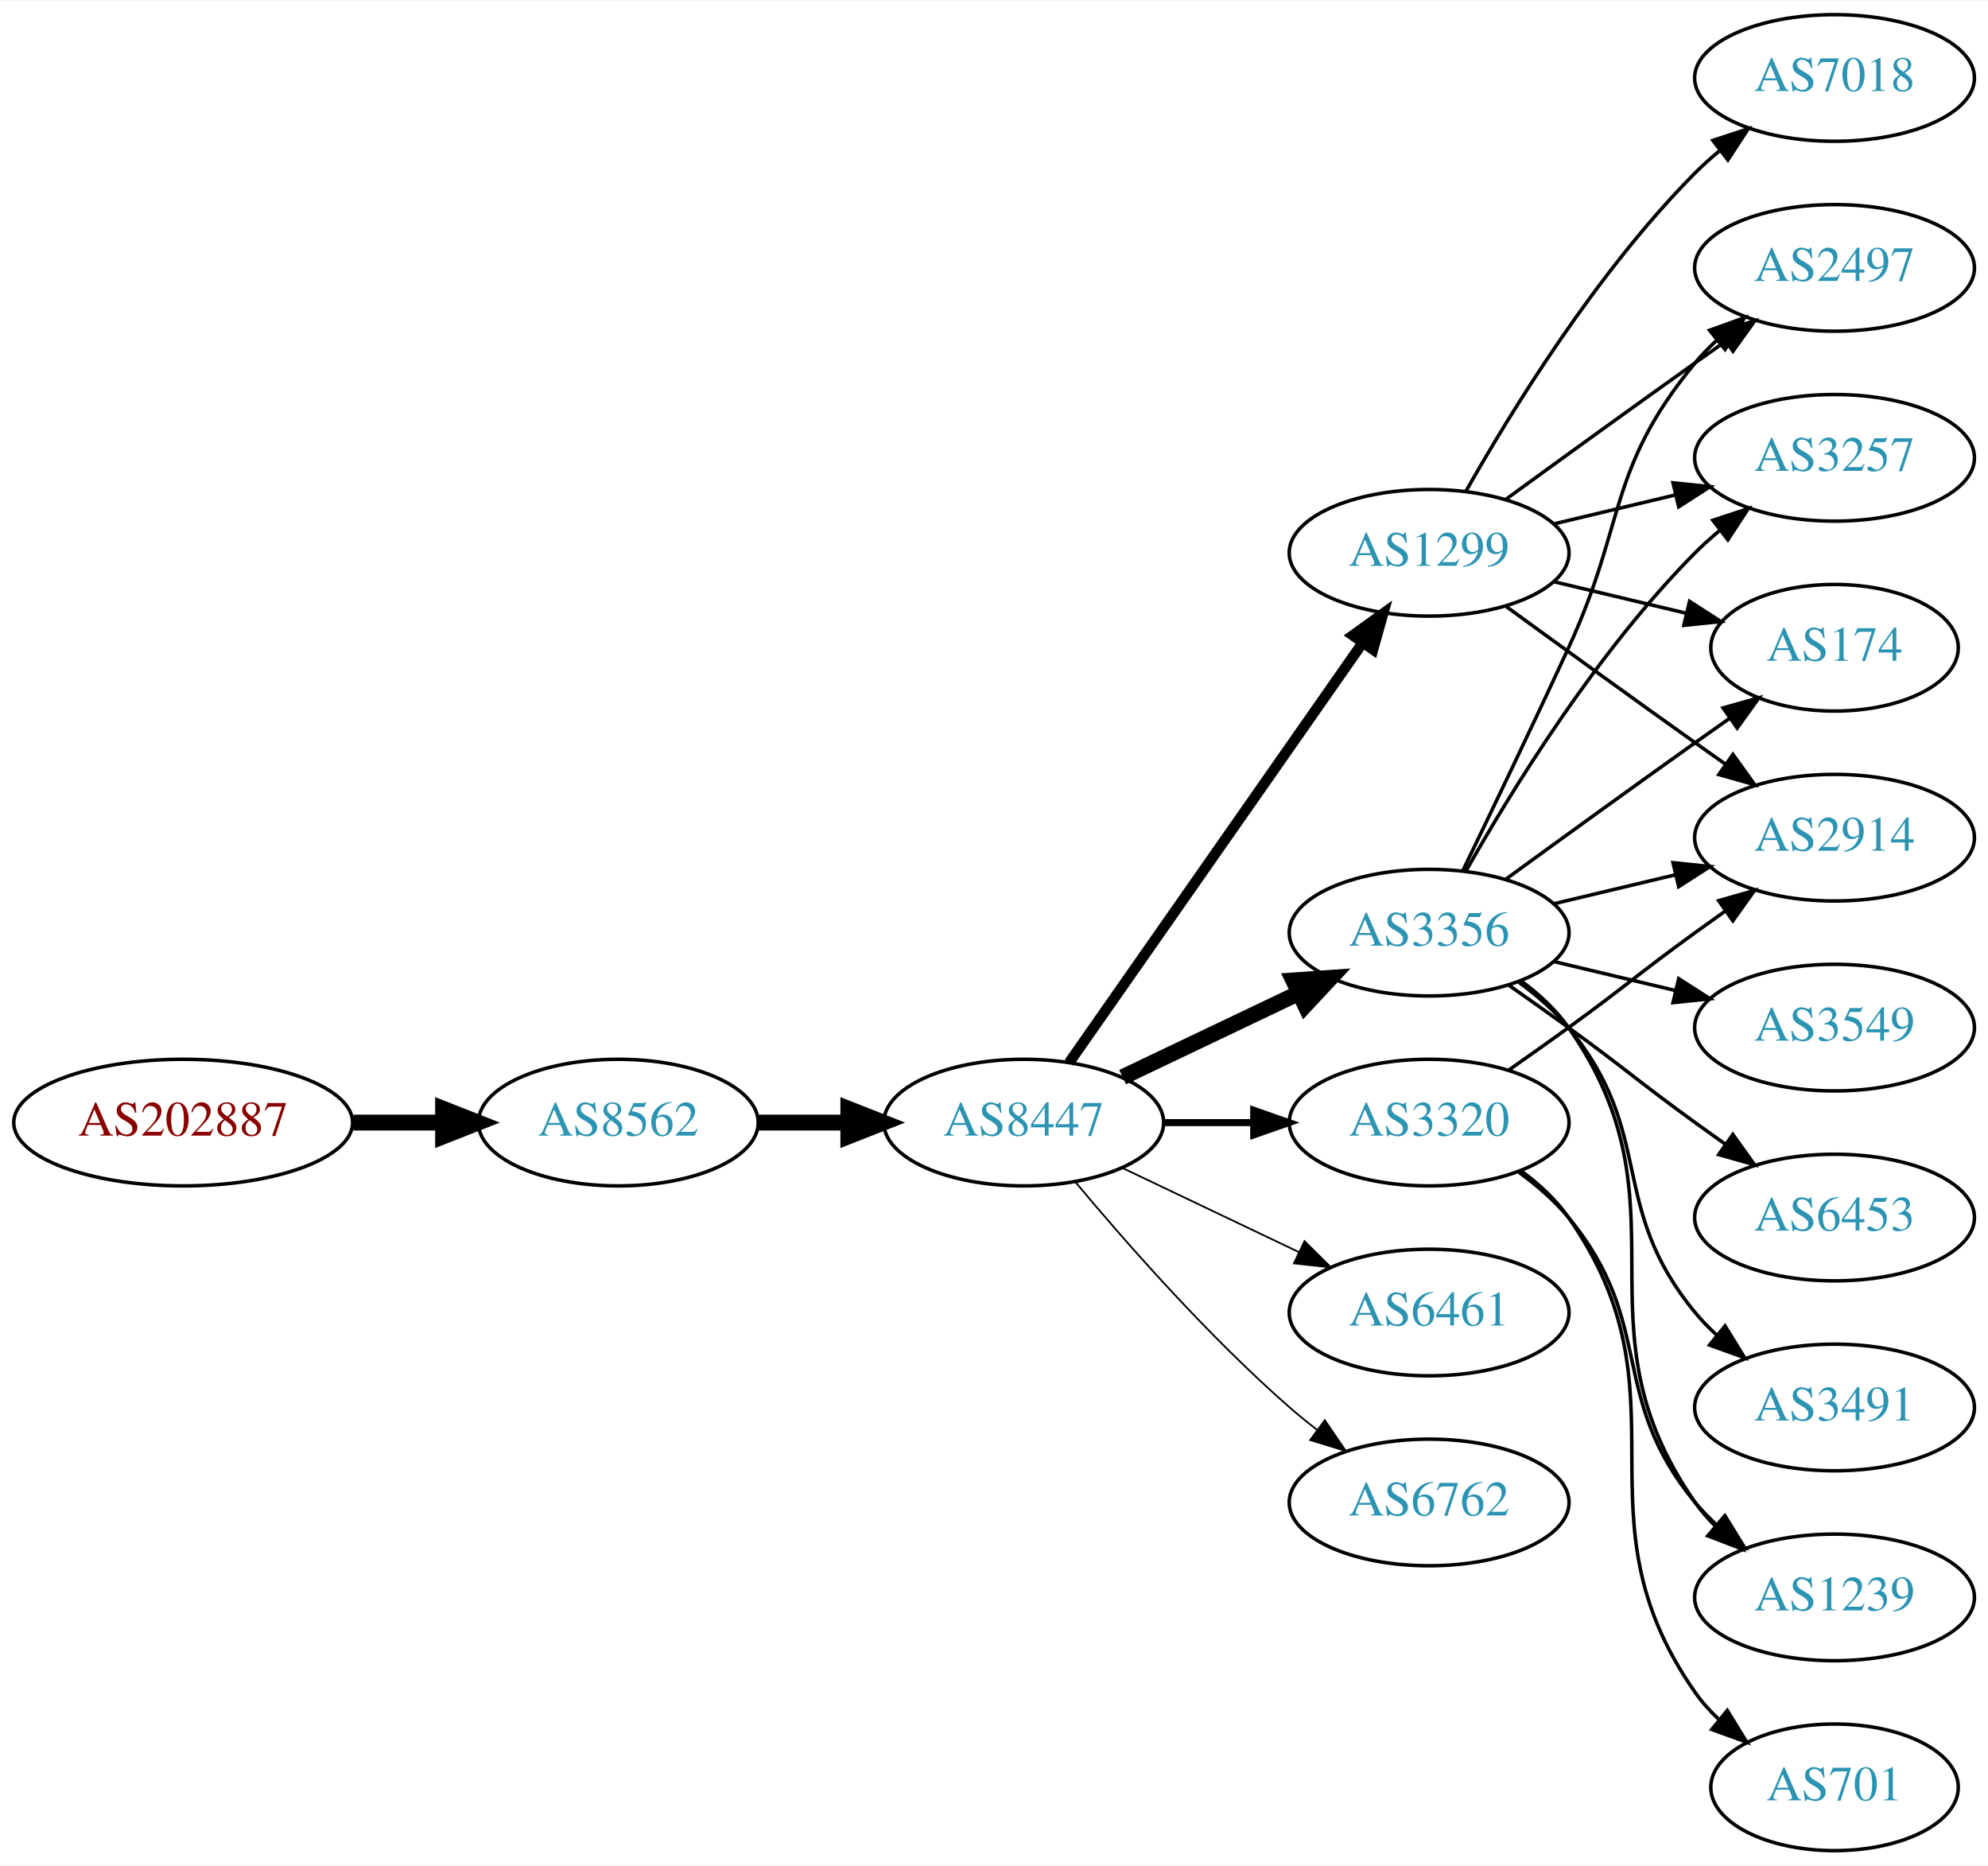
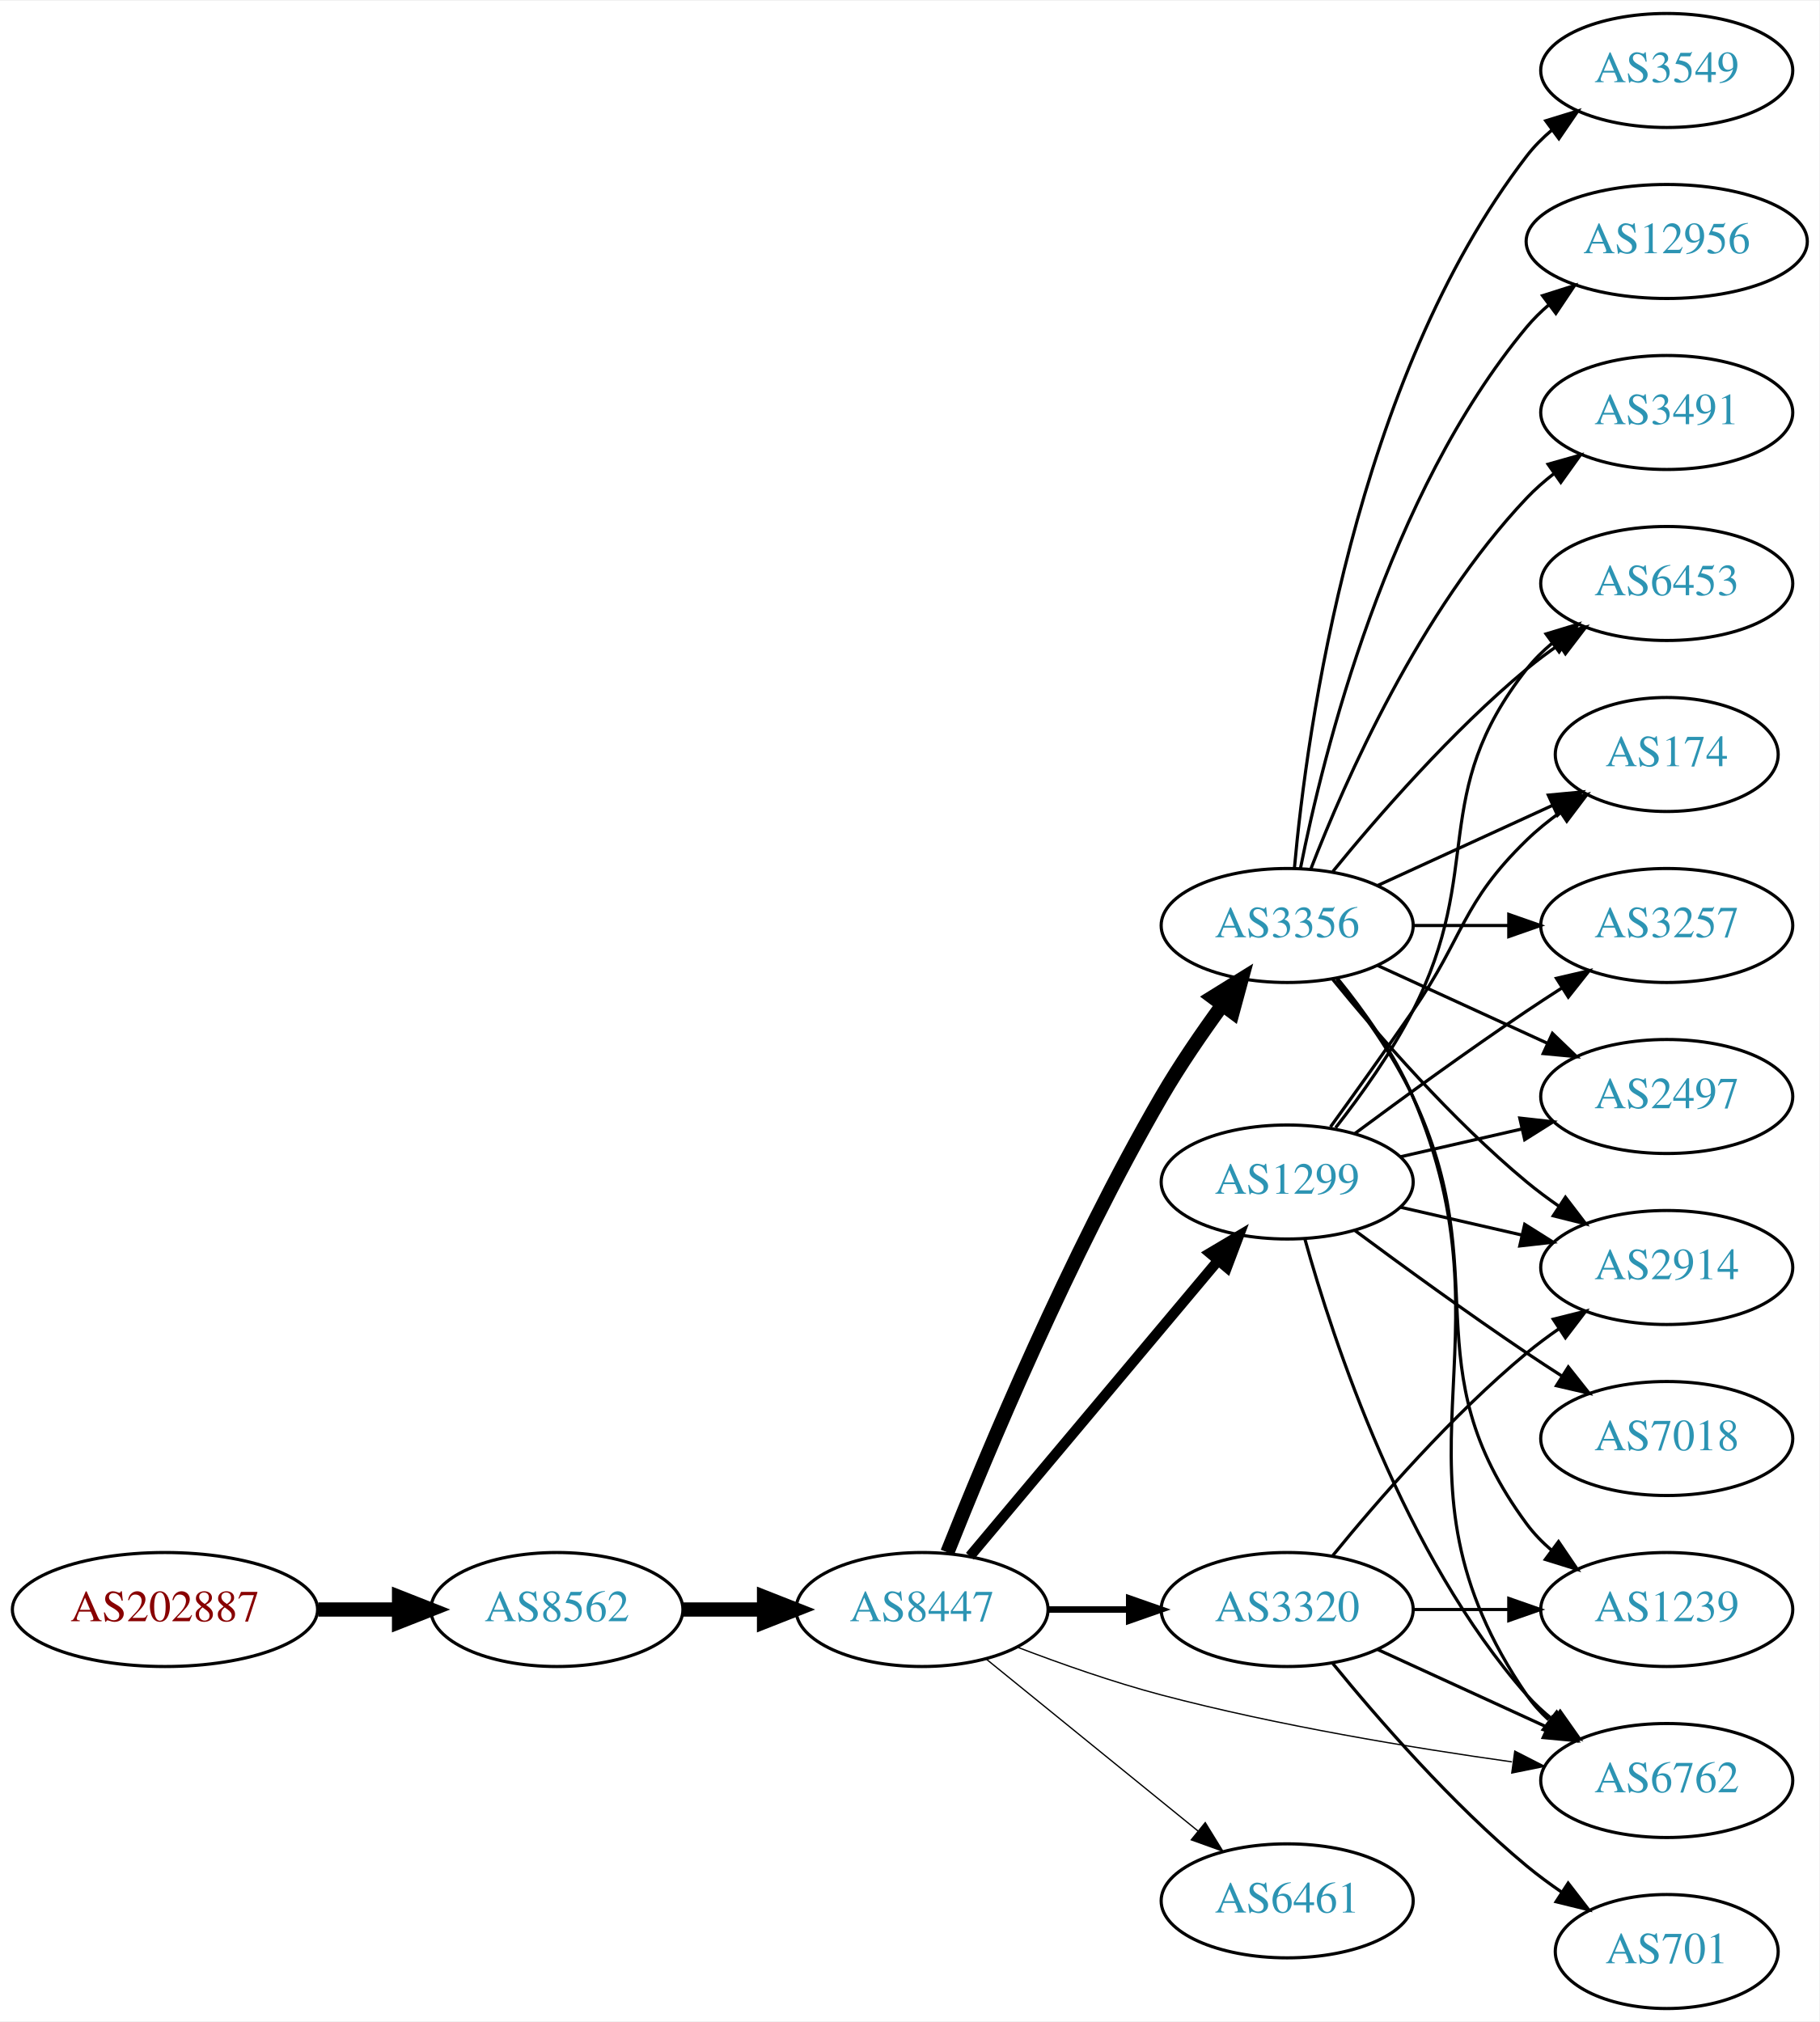
- <svg xmlns="http://www.w3.org/2000/svg" xmlns:xlink="http://www.w3.org/1999/xlink" width="565pt" height="530pt" viewBox="0.00 0.00 565.36 530.00">
-   <g id="graph0" class="graph" transform="scale(1 1) rotate(0) translate(4 526)">
-     <polygon fill="white" stroke="none" points="-4,4 -4,-526 561.363,-526 561.363,4 -4,4" />
+ <svg xmlns="http://www.w3.org/2000/svg" xmlns:xlink="http://www.w3.org/1999/xlink" width="574pt" height="638pt" viewBox="0.00 0.00 574.46 638.00">
+   <g id="graph0" class="graph" transform="scale(1 1) rotate(0) translate(4 634)">
+     <polygon fill="white" stroke="none" points="-4,4 -4,-634 570.463,-634 570.463,4 -4,4" />
    <g id="node1" class="node">
      <g id="a_node1">
        <a xlink:href="/asn/202887" xlink:title="AS202887 ~ KTM Industries AG [AT]">
-           <ellipse fill="#ffffff" stroke="black" cx="48.096" cy="-207" rx="48.192" ry="18" />
-           <text text-anchor="middle" x="48.096" y="-203.3" font-family="Times,serif" font-size="14.00" fill="#880000">AS202887</text>
+           <ellipse fill="#ffffff" stroke="black" cx="48.096" cy="-126" rx="48.192" ry="18" />
+           <text text-anchor="middle" x="48.096" y="-122.3" font-family="Times,serif" font-size="14.00" fill="#880000">AS202887</text>
        </a>
      </g>
    </g>
    <g id="node2" class="node">
      <g id="a_node2">
        <a xlink:href="/asn/8562" xlink:title="AS8562 ~ A1 Telekom Austria AG [AT]">
-           <ellipse fill="#ffffff" stroke="black" cx="171.838" cy="-207" rx="39.794" ry="18" />
-           <text text-anchor="middle" x="171.838" y="-203.3" font-family="Times,serif" font-size="14.00" fill="#2c94b3">AS8562</text>
+           <ellipse fill="#ffffff" stroke="black" cx="171.838" cy="-126" rx="39.794" ry="18" />
+           <text text-anchor="middle" x="171.838" y="-122.3" font-family="Times,serif" font-size="14.00" fill="#2c94b3">AS8562</text>
        </a>
      </g>
    </g>
    <g id="edge1" class="edge">
-       <path fill="none" stroke="black" stroke-width="4.5" d="M96.513,-207C104.867,-207 113.577,-207 121.969,-207" />
-       <polygon fill="black" stroke="black" stroke-width="4.5" points="122.004,-210.938 132.004,-207 122.004,-203.063 122.004,-210.938" />
+       <path fill="none" stroke="black" stroke-width="4.5" d="M96.513,-126C104.867,-126 113.577,-126 121.969,-126" />
+       <polygon fill="black" stroke="black" stroke-width="4.5" points="122.004,-129.938 132.004,-126 122.004,-122.063 122.004,-129.938" />
    </g>
    <g id="node3" class="node">
      <g id="a_node3">
        <a xlink:href="/asn/8447" xlink:title="AS8447 ~ A1 Telekom Austria AG [AT]">
-           <ellipse fill="#ffffff" stroke="black" cx="287.131" cy="-207" rx="39.794" ry="18" />
-           <text text-anchor="middle" x="287.131" y="-203.3" font-family="Times,serif" font-size="14.00" fill="#2c94b3">AS8447</text>
+           <ellipse fill="#ffffff" stroke="black" cx="287.131" cy="-126" rx="39.794" ry="18" />
+           <text text-anchor="middle" x="287.131" y="-122.3" font-family="Times,serif" font-size="14.00" fill="#2c94b3">AS8447</text>
        </a>
      </g>
    </g>
    <g id="edge2" class="edge">
-       <path fill="none" stroke="black" stroke-width="4.5" d="M211.51,-207C219.713,-207 228.477,-207 237.009,-207" />
-       <polygon fill="black" stroke="black" stroke-width="4.5" points="237.248,-210.938 247.248,-207 237.248,-203.063 237.248,-210.938" />
+       <path fill="none" stroke="black" stroke-width="4.5" d="M211.51,-126C219.713,-126 228.477,-126 237.009,-126" />
+       <polygon fill="black" stroke="black" stroke-width="4.5" points="237.248,-129.938 247.248,-126 237.248,-122.063 237.248,-129.938" />
    </g>
    <g id="node4" class="node">
      <g id="a_node4">
        <a xlink:href="/asn/3356" xlink:title="AS3356 ~ Level 3 Parent, LLC [US]">
-           <ellipse fill="#ffffff" stroke="black" cx="402.424" cy="-261" rx="39.794" ry="18" />
-           <text text-anchor="middle" x="402.424" y="-257.3" font-family="Times,serif" font-size="14.00" fill="#2c94b3">AS3356</text>
+           <ellipse fill="#ffffff" stroke="black" cx="402.424" cy="-342" rx="39.794" ry="18" />
+           <text text-anchor="middle" x="402.424" y="-338.3" font-family="Times,serif" font-size="14.00" fill="#2c94b3">AS3356</text>
        </a>
      </g>
    </g>
    <g id="edge3" class="edge">
-       <path fill="none" stroke="black" stroke-width="4.5" d="M315.267,-219.934C330.261,-227.081 349.082,-236.052 365.306,-243.785" />
-       <polygon fill="black" stroke="black" stroke-width="4.5" points="363.788,-247.423 374.509,-248.171 367.176,-240.314 363.788,-247.423" />
+       <path fill="none" stroke="black" stroke-width="4.5" d="M295.134,-144.051C307.261,-174.57 333.679,-237.933 362.777,-288 368.484,-297.819 375.522,-308.078 382.021,-316.984" />
+       <polygon fill="black" stroke="black" stroke-width="4.5" points="378.896,-319.38 388.027,-325.05 385.213,-314.677 378.896,-319.38" />
    </g>
    <g id="node5" class="node">
      <g id="a_node5">
        <a xlink:href="/asn/1299" xlink:title="AS1299 ~ Telia Carrier [EU]">
-           <ellipse fill="#ffffff" stroke="black" cx="402.424" cy="-369" rx="39.794" ry="18" />
-           <text text-anchor="middle" x="402.424" y="-365.3" font-family="Times,serif" font-size="14.00" fill="#2c94b3">AS1299</text>
+           <ellipse fill="#ffffff" stroke="black" cx="402.424" cy="-261" rx="39.794" ry="18" />
+           <text text-anchor="middle" x="402.424" y="-257.3" font-family="Times,serif" font-size="14.00" fill="#2c94b3">AS1299</text>
        </a>
      </g>
    </g>
    <g id="edge4" class="edge">
-       <path fill="none" stroke="black" stroke-width="3" d="M300.041,-224.031C319.963,-252.517 360.152,-309.985 383.502,-343.374" />
-       <polygon fill="black" stroke="black" stroke-width="3" points="380.733,-345.521 389.332,-351.71 386.469,-341.509 380.733,-345.521" />
+       <path fill="none" stroke="black" stroke-width="3.273" d="M302.25,-142.825C321.925,-166.269 357.729,-208.934 380.508,-236.076" />
+       <polygon fill="black" stroke="black" stroke-width="3.273" points="378.017,-238.553 387.126,-243.963 383.379,-234.053 378.017,-238.553" />
    </g>
    <g id="node6" class="node">
      <g id="a_node6">
-         <a xlink:href="/asn/3320" xlink:title="AS3320 ~ DTAG [DE]">
-           <ellipse fill="#ffffff" stroke="black" cx="402.424" cy="-207" rx="39.794" ry="18" />
-           <text text-anchor="middle" x="402.424" y="-203.3" font-family="Times,serif" font-size="14.00" fill="#2c94b3">AS3320</text>
+         <a xlink:href="/asn/6762" xlink:title="AS6762 ~ TELECOM ITALIA SPARKLE S.p.A. [IT]">
+           <ellipse fill="#ffffff" stroke="black" cx="522.266" cy="-72" rx="39.794" ry="18" />
+           <text text-anchor="middle" x="522.266" y="-68.3" font-family="Times,serif" font-size="14.00" fill="#2c94b3">AS6762</text>
        </a>
      </g>
    </g>
    <g id="edge5" class="edge">
-       <path fill="none" stroke="black" stroke-width="2" d="M326.803,-207C335.006,-207 343.77,-207 352.302,-207" />
-       <polygon fill="black" stroke="black" stroke-width="2" points="352.541,-210.5 362.541,-207 352.541,-203.5 352.541,-210.5" />
+       <path fill="none" stroke="black" stroke-width="0.409" d="M317.174,-114.129C330.833,-108.901 347.453,-103.042 362.777,-99 399.391,-89.342 441.708,-82.338 473.401,-77.887" />
+       <polygon fill="black" stroke="black" stroke-width="0.409" points="474.285,-81.299 483.718,-76.475 473.336,-74.363 474.285,-81.299" />
    </g>
    <g id="node7" class="node">
      <g id="a_node7">
-         <a xlink:href="/asn/6461" xlink:title="AS6461 ~ Zayo Bandwidth [US]">
-           <ellipse fill="#ffffff" stroke="black" cx="402.424" cy="-153" rx="39.794" ry="18" />
-           <text text-anchor="middle" x="402.424" y="-149.3" font-family="Times,serif" font-size="14.00" fill="#2c94b3">AS6461</text>
+         <a xlink:href="/asn/3320" xlink:title="AS3320 ~ DTAG [DE]">
+           <ellipse fill="#ffffff" stroke="black" cx="402.424" cy="-126" rx="39.794" ry="18" />
+           <text text-anchor="middle" x="402.424" y="-122.3" font-family="Times,serif" font-size="14.00" fill="#2c94b3">AS3320</text>
        </a>
      </g>
    </g>
    <g id="edge6" class="edge">
-       <path fill="none" stroke="black" stroke-width="0.5" d="M315.267,-194.066C330.261,-186.919 349.082,-177.948 365.306,-170.215" />
-       <polygon fill="black" stroke="black" stroke-width="0.5" points="366.988,-173.291 374.509,-165.829 363.976,-166.972 366.988,-173.291" />
+       <path fill="none" stroke="black" stroke-width="2.045" d="M326.803,-126C335.006,-126 343.77,-126 352.302,-126" />
+       <polygon fill="black" stroke="black" stroke-width="2.045" points="352.541,-129.5 362.541,-126 352.541,-122.5 352.541,-129.5" />
    </g>
    <g id="node8" class="node">
      <g id="a_node8">
-         <a xlink:href="/asn/6762" xlink:title="AS6762 ~ TELECOM ITALIA SPARKLE S.p.A. [IT]">
-           <ellipse fill="#ffffff" stroke="black" cx="402.424" cy="-99" rx="39.794" ry="18" />
-           <text text-anchor="middle" x="402.424" y="-95.3" font-family="Times,serif" font-size="14.00" fill="#2c94b3">AS6762</text>
+         <a xlink:href="/asn/6461" xlink:title="AS6461 ~ Zayo Bandwidth [US]">
+           <ellipse fill="#ffffff" stroke="black" cx="402.424" cy="-34" rx="39.794" ry="18" />
+           <text text-anchor="middle" x="402.424" y="-30.3" font-family="Times,serif" font-size="14.00" fill="#2c94b3">AS6461</text>
        </a>
      </g>
    </g>
    <g id="edge7" class="edge">
-       <path fill="none" stroke="black" stroke-width="0.5" d="M301.761,-190.183C316.044,-173.071 339.59,-146.255 362.777,-126 365.243,-123.846 367.882,-121.706 370.579,-119.628" />
-       <polygon fill="black" stroke="black" stroke-width="0.5" points="372.752,-122.375 378.733,-113.63 368.604,-116.736 372.752,-122.375" />
+       <path fill="none" stroke="black" stroke-width="0.409" d="M307.35,-110.393C325.741,-95.458 353.661,-72.786 374.311,-56.017" />
+       <polygon fill="black" stroke="black" stroke-width="0.409" points="376.554,-58.704 382.111,-49.683 372.142,-53.27 376.554,-58.704" />
+     </g>
+     <g id="edge10" class="edge">
+       <path fill="none" stroke="black" d="M418.389,-325.173C426.599,-315.065 436.26,-301.565 442.07,-288 475.739,-209.397 429.774,-169.566 478.07,-99 480.018,-96.154 482.375,-93.548 484.972,-91.176" />
+       <polygon fill="black" stroke="black" points="487.523,-93.628 493.308,-84.751 483.25,-88.083 487.523,-93.628" />
    </g>
    <g id="node9" class="node">
      <g id="a_node9">
-         <a xlink:href="/asn/2914" xlink:title="AS2914 ~ NTT America, Inc. [US]">
-           <ellipse fill="#ffffff" stroke="black" cx="517.717" cy="-288" rx="39.794" ry="18" />
-           <text text-anchor="middle" x="517.717" y="-284.3" font-family="Times,serif" font-size="14.00" fill="#2c94b3">AS2914</text>
+         <a xlink:href="/asn/3549" xlink:title="AS3549 ~ Level 3 Parent, LLC [US]">
+           <ellipse fill="#ffffff" stroke="black" cx="522.266" cy="-612" rx="39.794" ry="18" />
+           <text text-anchor="middle" x="522.266" y="-608.3" font-family="Times,serif" font-size="14.00" fill="#2c94b3">AS3549</text>
        </a>
      </g>
    </g>
    <g id="edge8" class="edge">
-       <path fill="none" stroke="black" d="M438.031,-269.248C448.902,-271.838 461.057,-274.735 472.499,-277.462" />
-       <polygon fill="black" stroke="black" points="471.783,-280.889 482.322,-279.803 473.405,-274.08 471.783,-280.889" />
+       <path fill="none" stroke="black" d="M404.708,-360.117C408.606,-403.332 423.623,-514.131 478.07,-585 480.36,-587.981 483.08,-590.716 486.025,-593.205" />
+       <polygon fill="black" stroke="black" points="484.071,-596.113 494.201,-599.218 488.219,-590.473 484.071,-596.113" />
    </g>
    <g id="node10" class="node">
      <g id="a_node10">
-         <a xlink:href="/asn/2497" xlink:title="AS2497 ~ Internet Initiative Japan Inc. [JP]">
-           <ellipse fill="#ffffff" stroke="black" cx="517.717" cy="-450" rx="39.794" ry="18" />
-           <text text-anchor="middle" x="517.717" y="-446.3" font-family="Times,serif" font-size="14.00" fill="#2c94b3">AS2497</text>
+         <a xlink:href="/asn/12956" xlink:title="AS12956 ~ TELXIUS [ES]">
+           <ellipse fill="#ffffff" stroke="black" cx="522.266" cy="-558" rx="44.393" ry="18" />
+           <text text-anchor="middle" x="522.266" y="-554.3" font-family="Times,serif" font-size="14.00" fill="#2c94b3">AS12956</text>
        </a>
      </g>
    </g>
    <g id="edge9" class="edge">
-       <path fill="none" stroke="black" d="M412.005,-278.633C419.929,-294.998 431.965,-320.065 442.07,-342 458.554,-377.781 453.006,-392.606 478.07,-423 479.925,-425.25 482.013,-427.396 484.231,-429.424" />
-       <polygon fill="black" stroke="black" points="482.167,-432.256 492.136,-435.844 486.58,-426.823 482.167,-432.256" />
+       <path fill="none" stroke="black" d="M406.623,-360.073C413.786,-396.141 434.06,-478.125 478.07,-531 480.164,-533.515 482.554,-535.867 485.112,-538.051" />
+       <polygon fill="black" stroke="black" points="483.061,-540.887 493.16,-544.091 487.263,-535.289 483.061,-540.887" />
    </g>
    <g id="node11" class="node">
      <g id="a_node11">
-         <a xlink:href="/asn/3549" xlink:title="AS3549 ~ Level 3 Parent, LLC [US]">
-           <ellipse fill="#ffffff" stroke="black" cx="517.717" cy="-234" rx="39.794" ry="18" />
-           <text text-anchor="middle" x="517.717" y="-230.3" font-family="Times,serif" font-size="14.00" fill="#2c94b3">AS3549</text>
-         </a>
-       </g>
-     </g>
-     <g id="edge10" class="edge">
-       <path fill="none" stroke="black" d="M438.031,-252.752C448.902,-250.162 461.057,-247.265 472.499,-244.538" />
-       <polygon fill="black" stroke="black" points="473.405,-247.92 482.322,-242.197 471.783,-241.111 473.405,-247.92" />
+         <a xlink:href="/asn/6453" xlink:title="AS6453 ~ TATA COMMUNICATIONS (AMERICA) INC [US]">
+           <ellipse fill="#ffffff" stroke="black" cx="522.266" cy="-450" rx="39.794" ry="18" />
+           <text text-anchor="middle" x="522.266" y="-446.3" font-family="Times,serif" font-size="14.00" fill="#2c94b3">AS6453</text>
+         </a>
+       </g>
+     </g>
+     <g id="edge11" class="edge">
+       <path fill="none" stroke="black" d="M416.843,-359.065C430.958,-376.375 454.372,-403.345 478.07,-423 481.287,-425.668 484.787,-428.27 488.358,-430.741" />
+       <polygon fill="black" stroke="black" points="486.436,-433.666 496.714,-436.236 490.281,-427.817 486.436,-433.666" />
    </g>
    <g id="node12" class="node">
      <g id="a_node12">
-         <a xlink:href="/asn/3257" xlink:title="AS3257 ~ GTT [DE]">
-           <ellipse fill="#ffffff" stroke="black" cx="517.717" cy="-396" rx="39.794" ry="18" />
-           <text text-anchor="middle" x="517.717" y="-392.3" font-family="Times,serif" font-size="14.00" fill="#2c94b3">AS3257</text>
-         </a>
-       </g>
-     </g>
-     <g id="edge11" class="edge">
-       <path fill="none" stroke="black" d="M412.884,-278.49C425.666,-301.096 450.098,-340.886 478.07,-369 480.181,-371.121 482.477,-373.188 484.863,-375.171" />
-       <polygon fill="black" stroke="black" points="483.115,-378.242 493.178,-381.556 487.378,-372.69 483.115,-378.242" />
+         <a xlink:href="/asn/174" xlink:title="AS174 ~ Cogent Communications [US]">
+           <ellipse fill="#ffffff" stroke="black" cx="522.266" cy="-396" rx="35.194" ry="18" />
+           <text text-anchor="middle" x="522.266" y="-392.3" font-family="Times,serif" font-size="14.00" fill="#2c94b3">AS174</text>
+         </a>
+       </g>
+     </g>
+     <g id="edge12" class="edge">
+       <path fill="none" stroke="black" d="M431.053,-354.661C447.469,-362.183 468.451,-371.798 486.047,-379.861" />
+       <polygon fill="black" stroke="black" points="484.876,-383.174 495.425,-384.158 487.792,-376.811 484.876,-383.174" />
    </g>
    <g id="node13" class="node">
      <g id="a_node13">
-         <a xlink:href="/asn/1239" xlink:title="AS1239 ~ Sprint [US]">
-           <ellipse fill="#ffffff" stroke="black" cx="517.717" cy="-72" rx="39.794" ry="18" />
-           <text text-anchor="middle" x="517.717" y="-68.3" font-family="Times,serif" font-size="14.00" fill="#2c94b3">AS1239</text>
-         </a>
-       </g>
-     </g>
-     <g id="edge12" class="edge">
-       <path fill="none" stroke="black" d="M428.583,-247.284C433.647,-243.545 438.503,-239.096 442.07,-234 477.684,-183.131 442.457,-149.869 478.07,-99 479.743,-96.611 481.698,-94.365 483.825,-92.267" />
-       <polygon fill="black" stroke="black" points="486.19,-94.851 491.557,-85.716 481.665,-89.51 486.19,-94.851" />
+         <a xlink:href="/asn/3257" xlink:title="AS3257 ~ GTT [DE]">
+           <ellipse fill="#ffffff" stroke="black" cx="522.266" cy="-342" rx="39.794" ry="18" />
+           <text text-anchor="middle" x="522.266" y="-338.3" font-family="Times,serif" font-size="14.00" fill="#2c94b3">AS3257</text>
+         </a>
+       </g>
+     </g>
+     <g id="edge13" class="edge">
+       <path fill="none" stroke="black" d="M442.337,-342C451.89,-342 462.239,-342 472.202,-342" />
+       <polygon fill="black" stroke="black" points="472.395,-345.5 482.395,-342 472.395,-338.5 472.395,-345.5" />
    </g>
    <g id="node14" class="node">
      <g id="a_node14">
-         <a xlink:href="/asn/174" xlink:title="AS174 ~ Cogent Communications [US]">
-           <ellipse fill="#ffffff" stroke="black" cx="517.717" cy="-342" rx="35.194" ry="18" />
-           <text text-anchor="middle" x="517.717" y="-338.3" font-family="Times,serif" font-size="14.00" fill="#2c94b3">AS174</text>
-         </a>
-       </g>
-     </g>
-     <g id="edge13" class="edge">
-       <path fill="none" stroke="black" d="M424.272,-276.222C439.206,-287.091 459.82,-302.025 478.07,-315 481.281,-317.282 484.65,-319.661 488.004,-322.018" />
-       <polygon fill="black" stroke="black" points="486.016,-324.899 496.215,-327.77 490.033,-319.166 486.016,-324.899" />
+         <a xlink:href="/asn/3491" xlink:title="AS3491 ~ PCCW Global, Inc. [US]">
+           <ellipse fill="#ffffff" stroke="black" cx="522.266" cy="-504" rx="39.794" ry="18" />
+           <text text-anchor="middle" x="522.266" y="-500.3" font-family="Times,serif" font-size="14.00" fill="#2c94b3">AS3491</text>
+         </a>
+       </g>
+     </g>
+     <g id="edge14" class="edge">
+       <path fill="none" stroke="black" d="M409.947,-359.994C420.697,-387.728 444.355,-441.429 478.07,-477 480.656,-479.728 483.574,-482.294 486.642,-484.677" />
+       <polygon fill="black" stroke="black" points="484.796,-487.658 494.99,-490.543 488.82,-481.93 484.796,-487.658" />
    </g>
    <g id="node15" class="node">
      <g id="a_node15">
-         <a xlink:href="/asn/6453" xlink:title="AS6453 ~ TATA COMMUNICATIONS (AMERICA) INC [US]">
-           <ellipse fill="#ffffff" stroke="black" cx="517.717" cy="-180" rx="39.794" ry="18" />
-           <text text-anchor="middle" x="517.717" y="-176.3" font-family="Times,serif" font-size="14.00" fill="#2c94b3">AS6453</text>
-         </a>
-       </g>
-     </g>
-     <g id="edge14" class="edge">
-       <path fill="none" stroke="black" d="M425.181,-245.991C430.715,-242.121 436.634,-237.936 442.07,-234 458.27,-222.271 461.871,-218.729 478.07,-207 480.873,-204.971 483.805,-202.875 486.746,-200.79" />
-       <polygon fill="black" stroke="black" points="488.797,-203.627 494.96,-195.009 484.768,-197.903 488.797,-203.627" />
+         <a xlink:href="/asn/2497" xlink:title="AS2497 ~ Internet Initiative Japan Inc. [JP]">
+           <ellipse fill="#ffffff" stroke="black" cx="522.266" cy="-288" rx="39.794" ry="18" />
+           <text text-anchor="middle" x="522.266" y="-284.3" font-family="Times,serif" font-size="14.00" fill="#2c94b3">AS2497</text>
+         </a>
+       </g>
+     </g>
+     <g id="edge15" class="edge">
+       <path fill="none" stroke="black" d="M431.053,-329.339C447.01,-322.027 467.28,-312.739 484.563,-304.819" />
+       <polygon fill="black" stroke="black" points="486.178,-307.929 493.811,-300.581 483.262,-301.565 486.178,-307.929" />
    </g>
    <g id="node16" class="node">
      <g id="a_node16">
-         <a xlink:href="/asn/3491" xlink:title="AS3491 ~ PCCW Global, Inc. [US]">
-           <ellipse fill="#ffffff" stroke="black" cx="517.717" cy="-126" rx="39.794" ry="18" />
-           <text text-anchor="middle" x="517.717" y="-122.3" font-family="Times,serif" font-size="14.00" fill="#2c94b3">AS3491</text>
-         </a>
-       </g>
-     </g>
-     <g id="edge15" class="edge">
-       <path fill="none" stroke="black" d="M428.005,-246.844C433.099,-243.128 438.113,-238.799 442.07,-234 467.135,-203.606 453.006,-183.394 478.07,-153 479.925,-150.75 482.013,-148.604 484.231,-146.576" />
-       <polygon fill="black" stroke="black" points="486.58,-149.177 492.136,-140.156 482.167,-143.744 486.58,-149.177" />
+         <a xlink:href="/asn/1239" xlink:title="AS1239 ~ Sprint [US]">
+           <ellipse fill="#ffffff" stroke="black" cx="522.266" cy="-126" rx="39.794" ry="18" />
+           <text text-anchor="middle" x="522.266" y="-122.3" font-family="Times,serif" font-size="14.00" fill="#2c94b3">AS1239</text>
+         </a>
+       </g>
    </g>
    <g id="edge16" class="edge">
-       <path fill="none" stroke="black" d="M424.272,-353.778C439.206,-342.909 459.82,-327.975 478.07,-315 480.891,-312.995 483.834,-310.915 486.782,-308.841" />
-       <polygon fill="black" stroke="black" points="488.828,-311.681 495.007,-303.074 484.809,-305.95 488.828,-311.681" />
-     </g>
-     <g id="edge17" class="edge">
-       <path fill="none" stroke="black" d="M424.272,-384.222C439.206,-395.091 459.82,-410.025 478.07,-423 480.891,-425.005 483.834,-427.085 486.782,-429.159" />
-       <polygon fill="black" stroke="black" points="484.809,-432.05 495.007,-434.926 488.828,-426.319 484.809,-432.05" />
-     </g>
-     <g id="edge20" class="edge">
-       <path fill="none" stroke="black" d="M438.031,-377.248C448.902,-379.838 461.057,-382.735 472.499,-385.462" />
-       <polygon fill="black" stroke="black" points="471.783,-388.889 482.322,-387.803 473.405,-382.08 471.783,-388.889" />
-     </g>
-     <g id="edge19" class="edge">
-       <path fill="none" stroke="black" d="M438.031,-360.752C449.826,-357.942 463.13,-354.771 475.398,-351.847" />
-       <polygon fill="black" stroke="black" points="476.487,-355.186 485.403,-349.463 474.864,-348.376 476.487,-355.186" />
+       <path fill="none" stroke="black" d="M418.024,-325.009C426.112,-314.845 435.773,-301.345 442.07,-288 468.57,-231.841 441.167,-202.941 478.07,-153 480.304,-149.977 482.987,-147.214 485.907,-144.707" />
+       <polygon fill="black" stroke="black" points="488.103,-147.437 494.051,-138.669 483.933,-141.814 488.103,-147.437" />
    </g>
    <g id="node17" class="node">
      <g id="a_node17">
-         <a xlink:href="/asn/7018" xlink:title="AS7018 ~ AT&amp;T Services, Inc. [US]">
-           <ellipse fill="#ffffff" stroke="black" cx="517.717" cy="-504" rx="39.794" ry="18" />
-           <text text-anchor="middle" x="517.717" y="-500.3" font-family="Times,serif" font-size="14.00" fill="#2c94b3">AS7018</text>
-         </a>
-       </g>
+         <a xlink:href="/asn/2914" xlink:title="AS2914 ~ NTT America, Inc. [US]">
+           <ellipse fill="#ffffff" stroke="black" cx="522.266" cy="-234" rx="39.794" ry="18" />
+           <text text-anchor="middle" x="522.266" y="-230.3" font-family="Times,serif" font-size="14.00" fill="#2c94b3">AS2914</text>
+         </a>
+       </g>
+     </g>
+     <g id="edge17" class="edge">
+       <path fill="none" stroke="black" d="M416.843,-324.935C430.958,-307.625 454.372,-280.655 478.07,-261 481.287,-258.332 484.787,-255.73 488.358,-253.259" />
+       <polygon fill="black" stroke="black" points="490.281,-256.183 496.714,-247.764 486.436,-250.334 490.281,-256.183" />
    </g>
    <g id="edge18" class="edge">
-       <path fill="none" stroke="black" d="M412.884,-386.49C425.666,-409.096 450.098,-448.886 478.07,-477 480.181,-479.121 482.477,-481.188 484.863,-483.171" />
-       <polygon fill="black" stroke="black" points="483.115,-486.242 493.178,-489.556 487.378,-480.69 483.115,-486.242" />
+       <path fill="none" stroke="black" d="M407.997,-243.054C416.903,-211.005 439.187,-143.158 478.07,-99 480.554,-96.179 483.404,-93.551 486.43,-91.129" />
+       <polygon fill="black" stroke="black" points="488.615,-93.869 494.719,-85.209 484.547,-88.172 488.615,-93.869" />
+     </g>
+     <g id="edge24" class="edge">
+       <path fill="none" stroke="black" d="M417.72,-278.14C425.707,-288.353 435.368,-301.853 442.07,-315 465.051,-360.077 446.772,-383.246 478.07,-423 480.395,-425.953 483.139,-428.67 486.098,-431.147" />
+       <polygon fill="black" stroke="black" points="484.158,-434.064 494.295,-437.145 488.291,-428.415 484.158,-434.064" />
+     </g>
+     <g id="edge19" class="edge">
+       <path fill="none" stroke="black" d="M416.103,-278.406C423.719,-288.937 433.551,-302.67 442.07,-315 458.466,-338.731 457.377,-348.906 478.07,-369 481.298,-372.134 484.949,-375.089 488.727,-377.812" />
+       <polygon fill="black" stroke="black" points="486.825,-380.75 497.087,-383.383 490.706,-374.925 486.825,-380.75" />
    </g>
    <g id="edge22" class="edge">
-       <path fill="none" stroke="black" d="M425.181,-222.009C430.715,-225.879 436.634,-230.064 442.07,-234 458.27,-245.729 461.871,-249.271 478.07,-261 480.873,-263.029 483.805,-265.125 486.746,-267.21" />
-       <polygon fill="black" stroke="black" points="484.768,-270.097 494.96,-272.991 488.797,-264.373 484.768,-270.097" />
-     </g>
-     <g id="edge23" class="edge">
-       <path fill="none" stroke="black" d="M428.005,-192.844C433.099,-189.128 438.113,-184.799 442.07,-180 467.135,-149.606 453.006,-129.394 478.07,-99 479.925,-96.751 482.013,-94.604 484.231,-92.576" />
-       <polygon fill="black" stroke="black" points="486.58,-95.177 492.136,-86.156 482.167,-89.744 486.58,-95.177" />
+       <path fill="none" stroke="black" d="M423.754,-276.277C438.616,-287.304 459.361,-302.407 478.07,-315 481.619,-317.389 485.37,-319.839 489.118,-322.242" />
+       <polygon fill="black" stroke="black" points="487.444,-325.325 497.767,-327.712 491.186,-319.409 487.444,-325.325" />
+     </g>
+     <g id="edge20" class="edge">
+       <path fill="none" stroke="black" d="M438.143,-268.955C450.143,-271.704 463.764,-274.825 476.457,-277.733" />
+       <polygon fill="black" stroke="black" points="475.859,-281.187 486.388,-280.009 477.422,-274.364 475.859,-281.187" />
+     </g>
+     <g id="edge21" class="edge">
+       <path fill="none" stroke="black" d="M438.143,-253.045C450.143,-250.296 463.764,-247.175 476.457,-244.267" />
+       <polygon fill="black" stroke="black" points="477.422,-247.636 486.388,-241.991 475.859,-240.813 477.422,-247.636" />
    </g>
    <g id="node18" class="node">
      <g id="a_node18">
+         <a xlink:href="/asn/7018" xlink:title="AS7018 ~ AT&amp;T Services, Inc. [US]">
+           <ellipse fill="#ffffff" stroke="black" cx="522.266" cy="-180" rx="39.794" ry="18" />
+           <text text-anchor="middle" x="522.266" y="-176.3" font-family="Times,serif" font-size="14.00" fill="#2c94b3">AS7018</text>
+         </a>
+       </g>
+     </g>
+     <g id="edge23" class="edge">
+       <path fill="none" stroke="black" d="M423.754,-245.723C438.616,-234.696 459.361,-219.593 478.07,-207 481.619,-204.611 485.37,-202.161 489.118,-199.758" />
+       <polygon fill="black" stroke="black" points="491.186,-202.591 497.767,-194.288 487.444,-196.675 491.186,-202.591" />
+     </g>
+     <g id="edge28" class="edge">
+       <path fill="none" stroke="black" d="M431.053,-113.339C447.01,-106.027 467.28,-96.739 484.563,-88.819" />
+       <polygon fill="black" stroke="black" points="486.178,-91.929 493.811,-84.581 483.262,-85.565 486.178,-91.929" />
+     </g>
+     <g id="edge26" class="edge">
+       <path fill="none" stroke="black" d="M442.337,-126C451.89,-126 462.239,-126 472.202,-126" />
+       <polygon fill="black" stroke="black" points="472.395,-129.5 482.395,-126 472.395,-122.5 472.395,-129.5" />
+     </g>
+     <g id="edge25" class="edge">
+       <path fill="none" stroke="black" d="M416.843,-143.065C430.958,-160.375 454.372,-187.345 478.07,-207 481.287,-209.668 484.787,-212.27 488.358,-214.741" />
+       <polygon fill="black" stroke="black" points="486.436,-217.666 496.714,-220.236 490.281,-211.817 486.436,-217.666" />
+     </g>
+     <g id="node19" class="node">
+       <g id="a_node19">
        <a xlink:href="/asn/701" xlink:title="AS701 ~ UUNET [US]">
-           <ellipse fill="#ffffff" stroke="black" cx="517.717" cy="-18" rx="35.194" ry="18" />
-           <text text-anchor="middle" x="517.717" y="-14.3" font-family="Times,serif" font-size="14.00" fill="#2c94b3">AS701</text>
-         </a>
-       </g>
-     </g>
-     <g id="edge21" class="edge">
-       <path fill="none" stroke="black" d="M428.583,-193.284C433.647,-189.545 438.503,-185.096 442.07,-180 477.684,-129.131 442.457,-95.869 478.07,-45 479.995,-42.251 482.294,-39.69 484.799,-37.327" />
-       <polygon fill="black" stroke="black" points="487.216,-39.873 492.76,-30.844 482.796,-34.445 487.216,-39.873" />
+           <ellipse fill="#ffffff" stroke="black" cx="522.266" cy="-18" rx="35.194" ry="18" />
+           <text text-anchor="middle" x="522.266" y="-14.3" font-family="Times,serif" font-size="14.00" fill="#2c94b3">AS701</text>
+         </a>
+       </g>
+     </g>
+     <g id="edge27" class="edge">
+       <path fill="none" stroke="black" d="M416.843,-108.935C430.958,-91.625 454.372,-64.655 478.07,-45 481.533,-42.128 485.326,-39.331 489.181,-36.692" />
+       <polygon fill="black" stroke="black" points="491.142,-39.592 497.613,-31.203 487.323,-33.725 491.142,-39.592" />
    </g>
  </g>
</svg>
